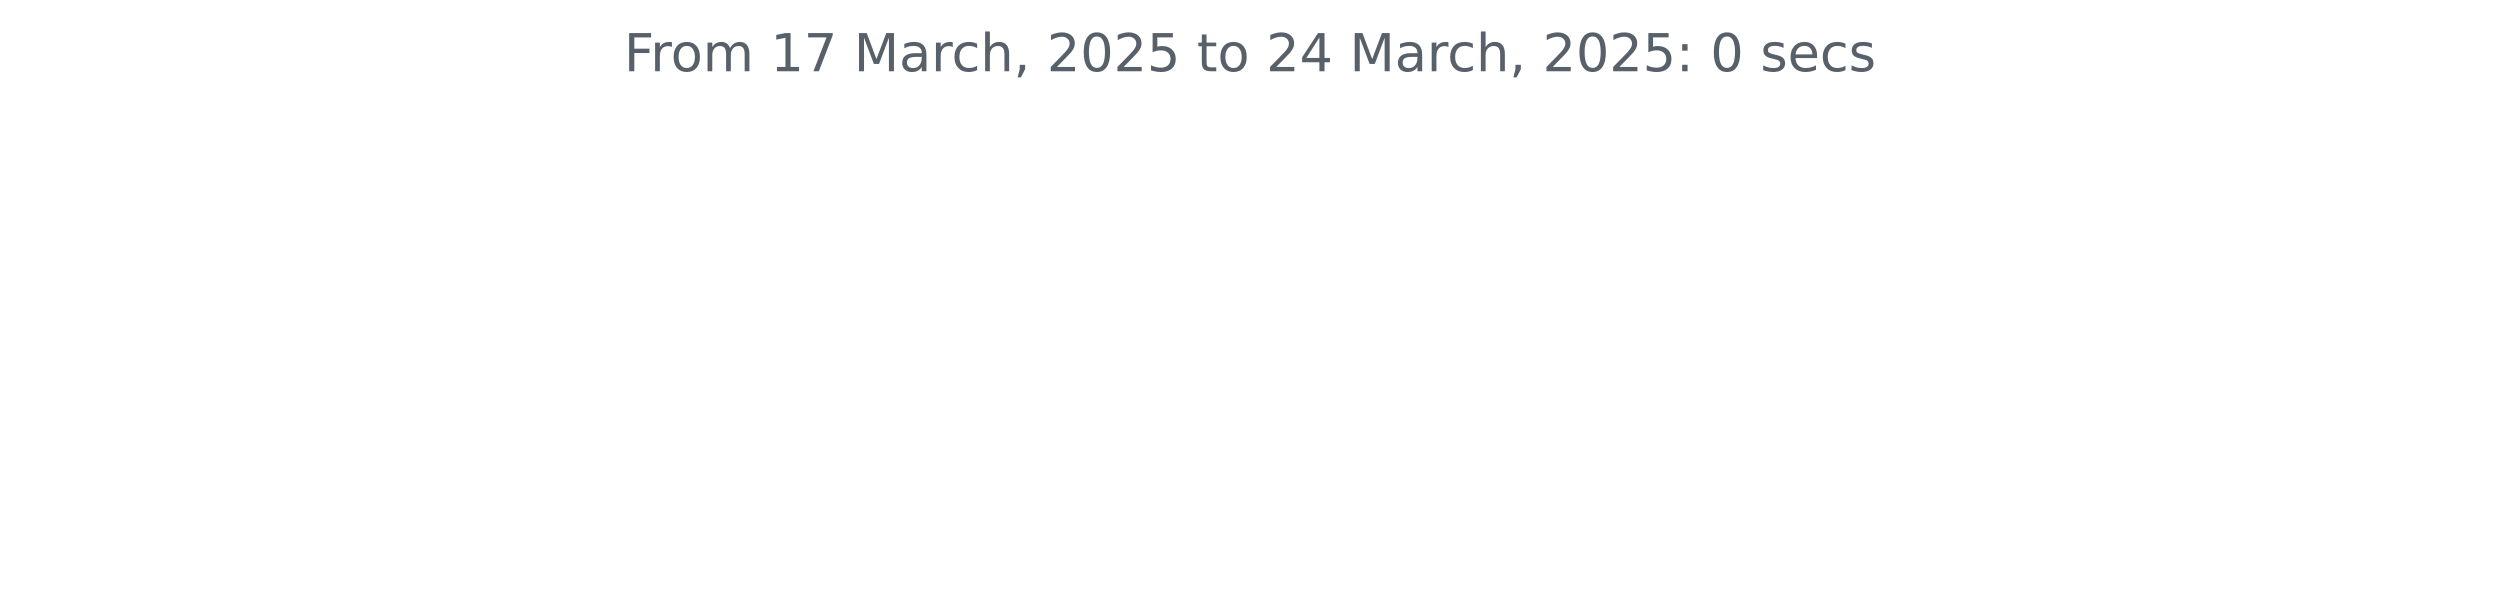
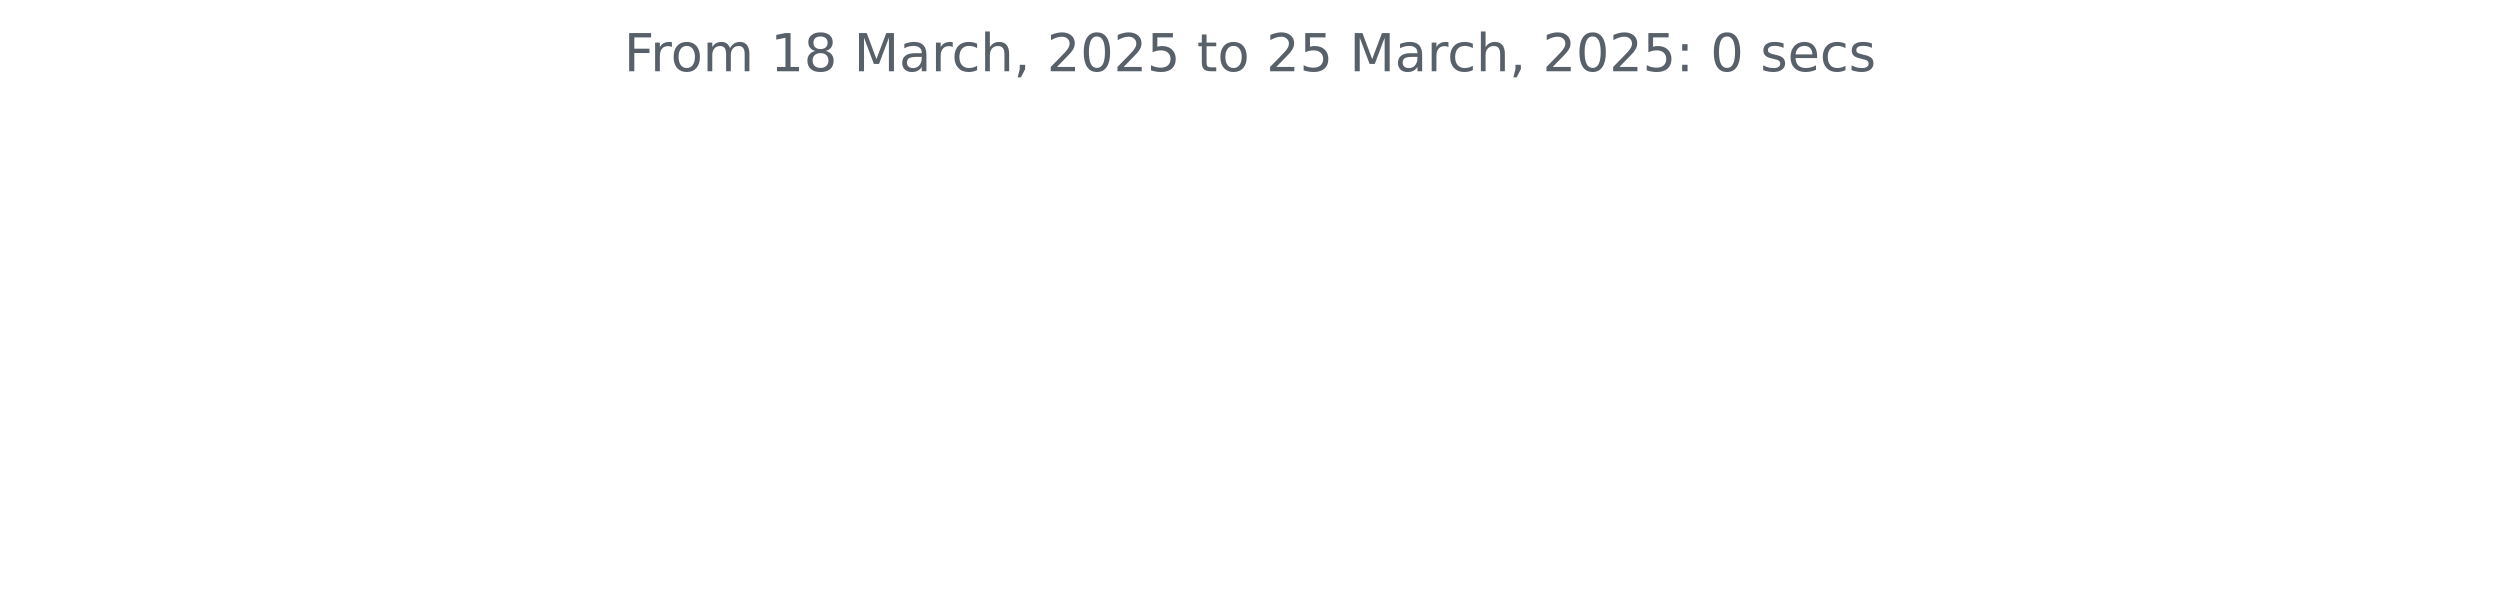
<svg xmlns="http://www.w3.org/2000/svg" xmlns:xlink="http://www.w3.org/1999/xlink" width="572.4pt" height="140.398pt" viewBox="0 0 572.4 140.398" version="1.1">
  <defs>
    <style type="text/css">*{stroke-linejoin: round; stroke-linecap: butt}</style>
  </defs>
  <g id="figure_1">
    <g id="patch_1">
      <path d="M 0 140.398  L 572.4 140.398  L 572.4 0  L 0 0  L 0 140.398  z " style="fill: none" />
    </g>
    <g id="axes_1">
      <g id="matplotlib.axis_1" />
      <g id="matplotlib.axis_2" />
      <g id="text_1">
        <g style="fill: #586069" transform="translate(142.8731 16.31812) scale(0.12 -0.12)">
          <defs>
            <path id="DejaVuSans-46" d="M 628 4666  L 3309 4666  L 3309 4134  L 1259 4134  L 1259 2759  L 3109 2759  L 3109 2228  L 1259 2228  L 1259 0  L 628 0  L 628 4666  z " transform="scale(0.015625)" />
            <path id="DejaVuSans-72" d="M 2631 2963  Q 2534 3019 2420 3045  Q 2306 3072 2169 3072  Q 1681 3072 1420 2755  Q 1159 2438 1159 1844  L 1159 0  L 581 0  L 581 3500  L 1159 3500  L 1159 2956  Q 1341 3275 1631 3429  Q 1922 3584 2338 3584  Q 2397 3584 2469 3576  Q 2541 3569 2628 3553  L 2631 2963  z " transform="scale(0.015625)" />
            <path id="DejaVuSans-6f" d="M 1959 3097  Q 1497 3097 1228 2736  Q 959 2375 959 1747  Q 959 1119 1226 758  Q 1494 397 1959 397  Q 2419 397 2687 759  Q 2956 1122 2956 1747  Q 2956 2369 2687 2733  Q 2419 3097 1959 3097  z M 1959 3584  Q 2709 3584 3137 3096  Q 3566 2609 3566 1747  Q 3566 888 3137 398  Q 2709 -91 1959 -91  Q 1206 -91 779 398  Q 353 888 353 1747  Q 353 2609 779 3096  Q 1206 3584 1959 3584  z " transform="scale(0.015625)" />
            <path id="DejaVuSans-6d" d="M 3328 2828  Q 3544 3216 3844 3400  Q 4144 3584 4550 3584  Q 5097 3584 5394 3201  Q 5691 2819 5691 2113  L 5691 0  L 5113 0  L 5113 2094  Q 5113 2597 4934 2840  Q 4756 3084 4391 3084  Q 3944 3084 3684 2787  Q 3425 2491 3425 1978  L 3425 0  L 2847 0  L 2847 2094  Q 2847 2600 2669 2842  Q 2491 3084 2119 3084  Q 1678 3084 1418 2786  Q 1159 2488 1159 1978  L 1159 0  L 581 0  L 581 3500  L 1159 3500  L 1159 2956  Q 1356 3278 1631 3431  Q 1906 3584 2284 3584  Q 2666 3584 2933 3390  Q 3200 3197 3328 2828  z " transform="scale(0.015625)" />
            <path id="DejaVuSans-20" transform="scale(0.015625)" />
            <path id="DejaVuSans-31" d="M 794 531  L 1825 531  L 1825 4091  L 703 3866  L 703 4441  L 1819 4666  L 2450 4666  L 2450 531  L 3481 531  L 3481 0  L 794 0  L 794 531  z " transform="scale(0.015625)" />
-             <path id="DejaVuSans-37" d="M 525 4666  L 3525 4666  L 3525 4397  L 1831 0  L 1172 0  L 2766 4134  L 525 4134  L 525 4666  z " transform="scale(0.015625)" />
+             <path id="DejaVuSans-38" d="M 2034 2216  Q 1584 2216 1326 1975  Q 1069 1734 1069 1313  Q 1069 891 1326 650  Q 1584 409 2034 409  Q 2484 409 2743 651  Q 3003 894 3003 1313  Q 3003 1734 2745 1975  Q 2488 2216 2034 2216  z M 1403 2484  Q 997 2584 770 2862  Q 544 3141 544 3541  Q 544 4100 942 4425  Q 1341 4750 2034 4750  Q 2731 4750 3128 4425  Q 3525 4100 3525 3541  Q 3525 3141 3298 2862  Q 3072 2584 2669 2484  Q 3125 2378 3379 2068  Q 3634 1759 3634 1313  Q 3634 634 3220 271  Q 2806 -91 2034 -91  Q 1263 -91 848 271  Q 434 634 434 1313  Q 434 1759 690 2068  Q 947 2378 1403 2484  z M 1172 3481  Q 1172 3119 1398 2916  Q 1625 2713 2034 2713  Q 2441 2713 2670 2916  Q 2900 3119 2900 3481  Q 2900 3844 2670 4047  Q 2441 4250 2034 4250  Q 1625 4250 1398 4047  Q 1172 3844 1172 3481  z " transform="scale(0.015625)" />
            <path id="DejaVuSans-4d" d="M 628 4666  L 1569 4666  L 2759 1491  L 3956 4666  L 4897 4666  L 4897 0  L 4281 0  L 4281 4097  L 3078 897  L 2444 897  L 1241 4097  L 1241 0  L 628 0  L 628 4666  z " transform="scale(0.015625)" />
            <path id="DejaVuSans-61" d="M 2194 1759  Q 1497 1759 1228 1600  Q 959 1441 959 1056  Q 959 750 1161 570  Q 1363 391 1709 391  Q 2188 391 2477 730  Q 2766 1069 2766 1631  L 2766 1759  L 2194 1759  z M 3341 1997  L 3341 0  L 2766 0  L 2766 531  Q 2569 213 2275 61  Q 1981 -91 1556 -91  Q 1019 -91 701 211  Q 384 513 384 1019  Q 384 1609 779 1909  Q 1175 2209 1959 2209  L 2766 2209  L 2766 2266  Q 2766 2663 2505 2880  Q 2244 3097 1772 3097  Q 1472 3097 1187 3025  Q 903 2953 641 2809  L 641 3341  Q 956 3463 1253 3523  Q 1550 3584 1831 3584  Q 2591 3584 2966 3190  Q 3341 2797 3341 1997  z " transform="scale(0.015625)" />
            <path id="DejaVuSans-63" d="M 3122 3366  L 3122 2828  Q 2878 2963 2633 3030  Q 2388 3097 2138 3097  Q 1578 3097 1268 2742  Q 959 2388 959 1747  Q 959 1106 1268 751  Q 1578 397 2138 397  Q 2388 397 2633 464  Q 2878 531 3122 666  L 3122 134  Q 2881 22 2623 -34  Q 2366 -91 2075 -91  Q 1284 -91 818 406  Q 353 903 353 1747  Q 353 2603 823 3093  Q 1294 3584 2113 3584  Q 2378 3584 2631 3529  Q 2884 3475 3122 3366  z " transform="scale(0.015625)" />
            <path id="DejaVuSans-68" d="M 3513 2113  L 3513 0  L 2938 0  L 2938 2094  Q 2938 2591 2744 2837  Q 2550 3084 2163 3084  Q 1697 3084 1428 2787  Q 1159 2491 1159 1978  L 1159 0  L 581 0  L 581 4863  L 1159 4863  L 1159 2956  Q 1366 3272 1645 3428  Q 1925 3584 2291 3584  Q 2894 3584 3203 3211  Q 3513 2838 3513 2113  z " transform="scale(0.015625)" />
            <path id="DejaVuSans-2c" d="M 750 794  L 1409 794  L 1409 256  L 897 -744  L 494 -744  L 750 256  L 750 794  z " transform="scale(0.015625)" />
            <path id="DejaVuSans-32" d="M 1228 531  L 3431 531  L 3431 0  L 469 0  L 469 531  Q 828 903 1448 1529  Q 2069 2156 2228 2338  Q 2531 2678 2651 2914  Q 2772 3150 2772 3378  Q 2772 3750 2511 3984  Q 2250 4219 1831 4219  Q 1534 4219 1204 4116  Q 875 4013 500 3803  L 500 4441  Q 881 4594 1212 4672  Q 1544 4750 1819 4750  Q 2544 4750 2975 4387  Q 3406 4025 3406 3419  Q 3406 3131 3298 2873  Q 3191 2616 2906 2266  Q 2828 2175 2409 1742  Q 1991 1309 1228 531  z " transform="scale(0.015625)" />
            <path id="DejaVuSans-30" d="M 2034 4250  Q 1547 4250 1301 3770  Q 1056 3291 1056 2328  Q 1056 1369 1301 889  Q 1547 409 2034 409  Q 2525 409 2770 889  Q 3016 1369 3016 2328  Q 3016 3291 2770 3770  Q 2525 4250 2034 4250  z M 2034 4750  Q 2819 4750 3233 4129  Q 3647 3509 3647 2328  Q 3647 1150 3233 529  Q 2819 -91 2034 -91  Q 1250 -91 836 529  Q 422 1150 422 2328  Q 422 3509 836 4129  Q 1250 4750 2034 4750  z " transform="scale(0.015625)" />
            <path id="DejaVuSans-35" d="M 691 4666  L 3169 4666  L 3169 4134  L 1269 4134  L 1269 2991  Q 1406 3038 1543 3061  Q 1681 3084 1819 3084  Q 2600 3084 3056 2656  Q 3513 2228 3513 1497  Q 3513 744 3044 326  Q 2575 -91 1722 -91  Q 1428 -91 1123 -41  Q 819 9 494 109  L 494 744  Q 775 591 1075 516  Q 1375 441 1709 441  Q 2250 441 2565 725  Q 2881 1009 2881 1497  Q 2881 1984 2565 2268  Q 2250 2553 1709 2553  Q 1456 2553 1204 2497  Q 953 2441 691 2322  L 691 4666  z " transform="scale(0.015625)" />
            <path id="DejaVuSans-74" d="M 1172 4494  L 1172 3500  L 2356 3500  L 2356 3053  L 1172 3053  L 1172 1153  Q 1172 725 1289 603  Q 1406 481 1766 481  L 2356 481  L 2356 0  L 1766 0  Q 1100 0 847 248  Q 594 497 594 1153  L 594 3053  L 172 3053  L 172 3500  L 594 3500  L 594 4494  L 1172 4494  z " transform="scale(0.015625)" />
-             <path id="DejaVuSans-34" d="M 2419 4116  L 825 1625  L 2419 1625  L 2419 4116  z M 2253 4666  L 3047 4666  L 3047 1625  L 3713 1625  L 3713 1100  L 3047 1100  L 3047 0  L 2419 0  L 2419 1100  L 313 1100  L 313 1709  L 2253 4666  z " transform="scale(0.015625)" />
            <path id="DejaVuSans-3a" d="M 750 794  L 1409 794  L 1409 0  L 750 0  L 750 794  z M 750 3309  L 1409 3309  L 1409 2516  L 750 2516  L 750 3309  z " transform="scale(0.015625)" />
            <path id="DejaVuSans-73" d="M 2834 3397  L 2834 2853  Q 2591 2978 2328 3040  Q 2066 3103 1784 3103  Q 1356 3103 1142 2972  Q 928 2841 928 2578  Q 928 2378 1081 2264  Q 1234 2150 1697 2047  L 1894 2003  Q 2506 1872 2764 1633  Q 3022 1394 3022 966  Q 3022 478 2636 193  Q 2250 -91 1575 -91  Q 1294 -91 989 -36  Q 684 19 347 128  L 347 722  Q 666 556 975 473  Q 1284 391 1588 391  Q 1994 391 2212 530  Q 2431 669 2431 922  Q 2431 1156 2273 1281  Q 2116 1406 1581 1522  L 1381 1569  Q 847 1681 609 1914  Q 372 2147 372 2553  Q 372 3047 722 3315  Q 1072 3584 1716 3584  Q 2034 3584 2315 3537  Q 2597 3491 2834 3397  z " transform="scale(0.015625)" />
            <path id="DejaVuSans-65" d="M 3597 1894  L 3597 1613  L 953 1613  Q 991 1019 1311 708  Q 1631 397 2203 397  Q 2534 397 2845 478  Q 3156 559 3463 722  L 3463 178  Q 3153 47 2828 -22  Q 2503 -91 2169 -91  Q 1331 -91 842 396  Q 353 884 353 1716  Q 353 2575 817 3079  Q 1281 3584 2069 3584  Q 2775 3584 3186 3129  Q 3597 2675 3597 1894  z M 3022 2063  Q 3016 2534 2758 2815  Q 2500 3097 2075 3097  Q 1594 3097 1305 2825  Q 1016 2553 972 2059  L 3022 2063  z " transform="scale(0.015625)" />
          </defs>
          <use xlink:href="#DejaVuSans-46" />
          <use xlink:href="#DejaVuSans-72" x="50.27" />
          <use xlink:href="#DejaVuSans-6f" x="89.133" />
          <use xlink:href="#DejaVuSans-6d" x="150.314" />
          <use xlink:href="#DejaVuSans-20" x="247.727" />
          <use xlink:href="#DejaVuSans-31" x="279.514" />
-           <use xlink:href="#DejaVuSans-37" x="343.137" />
+           <use xlink:href="#DejaVuSans-38" x="343.137" />
          <use xlink:href="#DejaVuSans-20" x="406.76" />
          <use xlink:href="#DejaVuSans-4d" x="438.547" />
          <use xlink:href="#DejaVuSans-61" x="524.826" />
          <use xlink:href="#DejaVuSans-72" x="586.105" />
          <use xlink:href="#DejaVuSans-63" x="624.969" />
          <use xlink:href="#DejaVuSans-68" x="679.949" />
          <use xlink:href="#DejaVuSans-2c" x="743.328" />
          <use xlink:href="#DejaVuSans-20" x="775.115" />
          <use xlink:href="#DejaVuSans-32" x="806.902" />
          <use xlink:href="#DejaVuSans-30" x="870.525" />
          <use xlink:href="#DejaVuSans-32" x="934.148" />
          <use xlink:href="#DejaVuSans-35" x="997.771" />
          <use xlink:href="#DejaVuSans-20" x="1061.395" />
          <use xlink:href="#DejaVuSans-74" x="1093.182" />
          <use xlink:href="#DejaVuSans-6f" x="1132.391" />
          <use xlink:href="#DejaVuSans-20" x="1193.572" />
          <use xlink:href="#DejaVuSans-32" x="1225.359" />
-           <use xlink:href="#DejaVuSans-34" x="1288.982" />
+           <use xlink:href="#DejaVuSans-35" x="1288.982" />
          <use xlink:href="#DejaVuSans-20" x="1352.605" />
          <use xlink:href="#DejaVuSans-4d" x="1384.393" />
          <use xlink:href="#DejaVuSans-61" x="1470.672" />
          <use xlink:href="#DejaVuSans-72" x="1531.951" />
          <use xlink:href="#DejaVuSans-63" x="1570.814" />
          <use xlink:href="#DejaVuSans-68" x="1625.795" />
          <use xlink:href="#DejaVuSans-2c" x="1689.174" />
          <use xlink:href="#DejaVuSans-20" x="1720.961" />
          <use xlink:href="#DejaVuSans-32" x="1752.748" />
          <use xlink:href="#DejaVuSans-30" x="1816.371" />
          <use xlink:href="#DejaVuSans-32" x="1879.994" />
          <use xlink:href="#DejaVuSans-35" x="1943.617" />
          <use xlink:href="#DejaVuSans-3a" x="2007.24" />
          <use xlink:href="#DejaVuSans-20" x="2040.932" />
          <use xlink:href="#DejaVuSans-30" x="2072.719" />
          <use xlink:href="#DejaVuSans-20" x="2136.342" />
          <use xlink:href="#DejaVuSans-73" x="2168.129" />
          <use xlink:href="#DejaVuSans-65" x="2220.229" />
          <use xlink:href="#DejaVuSans-63" x="2281.752" />
          <use xlink:href="#DejaVuSans-73" x="2336.732" />
        </g>
      </g>
    </g>
  </g>
</svg>
